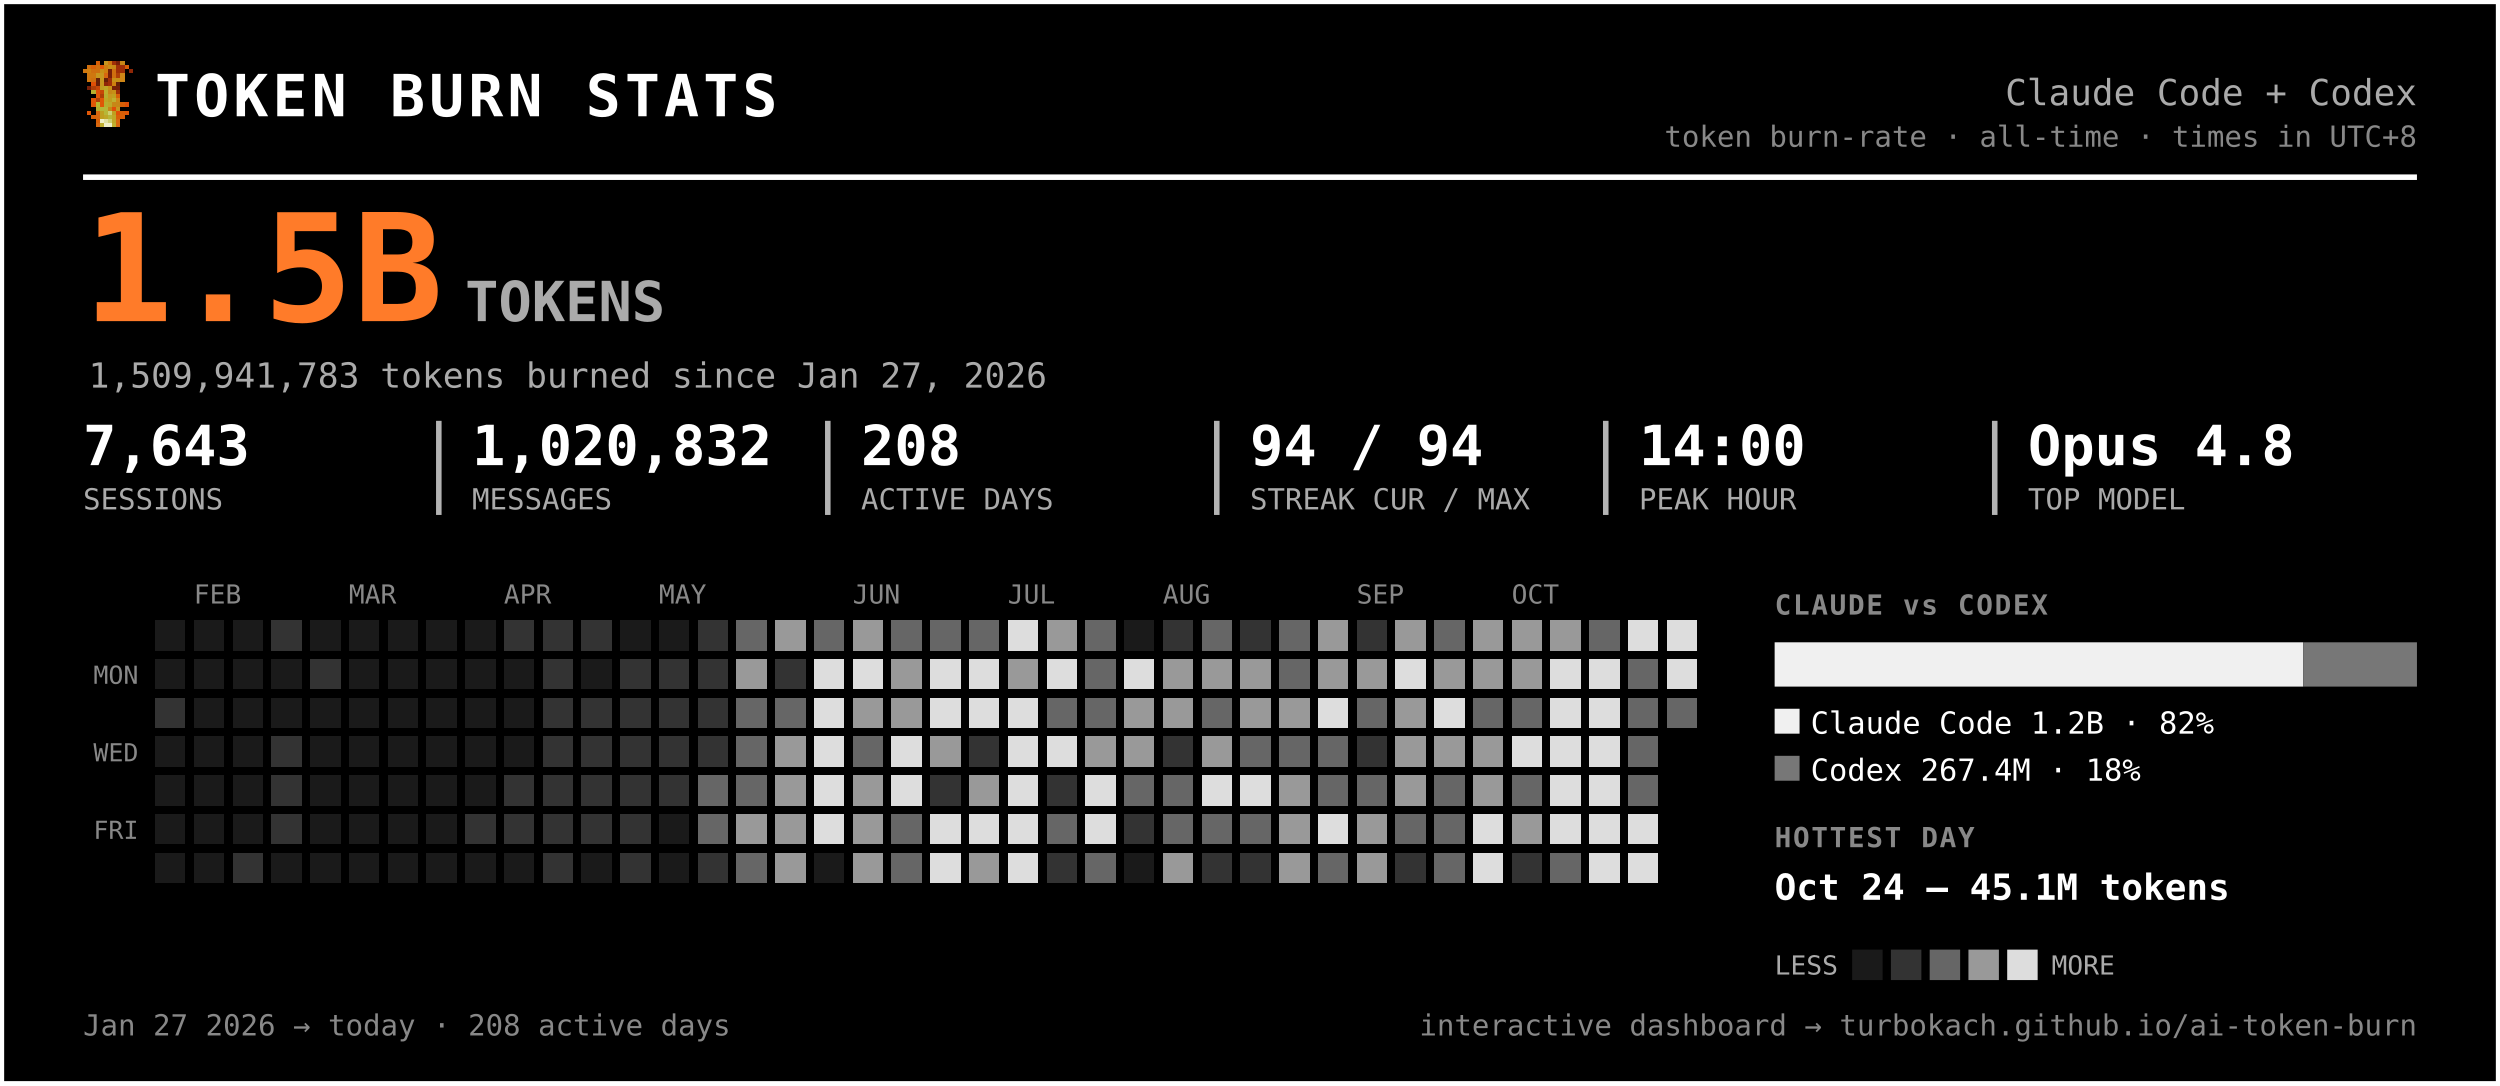
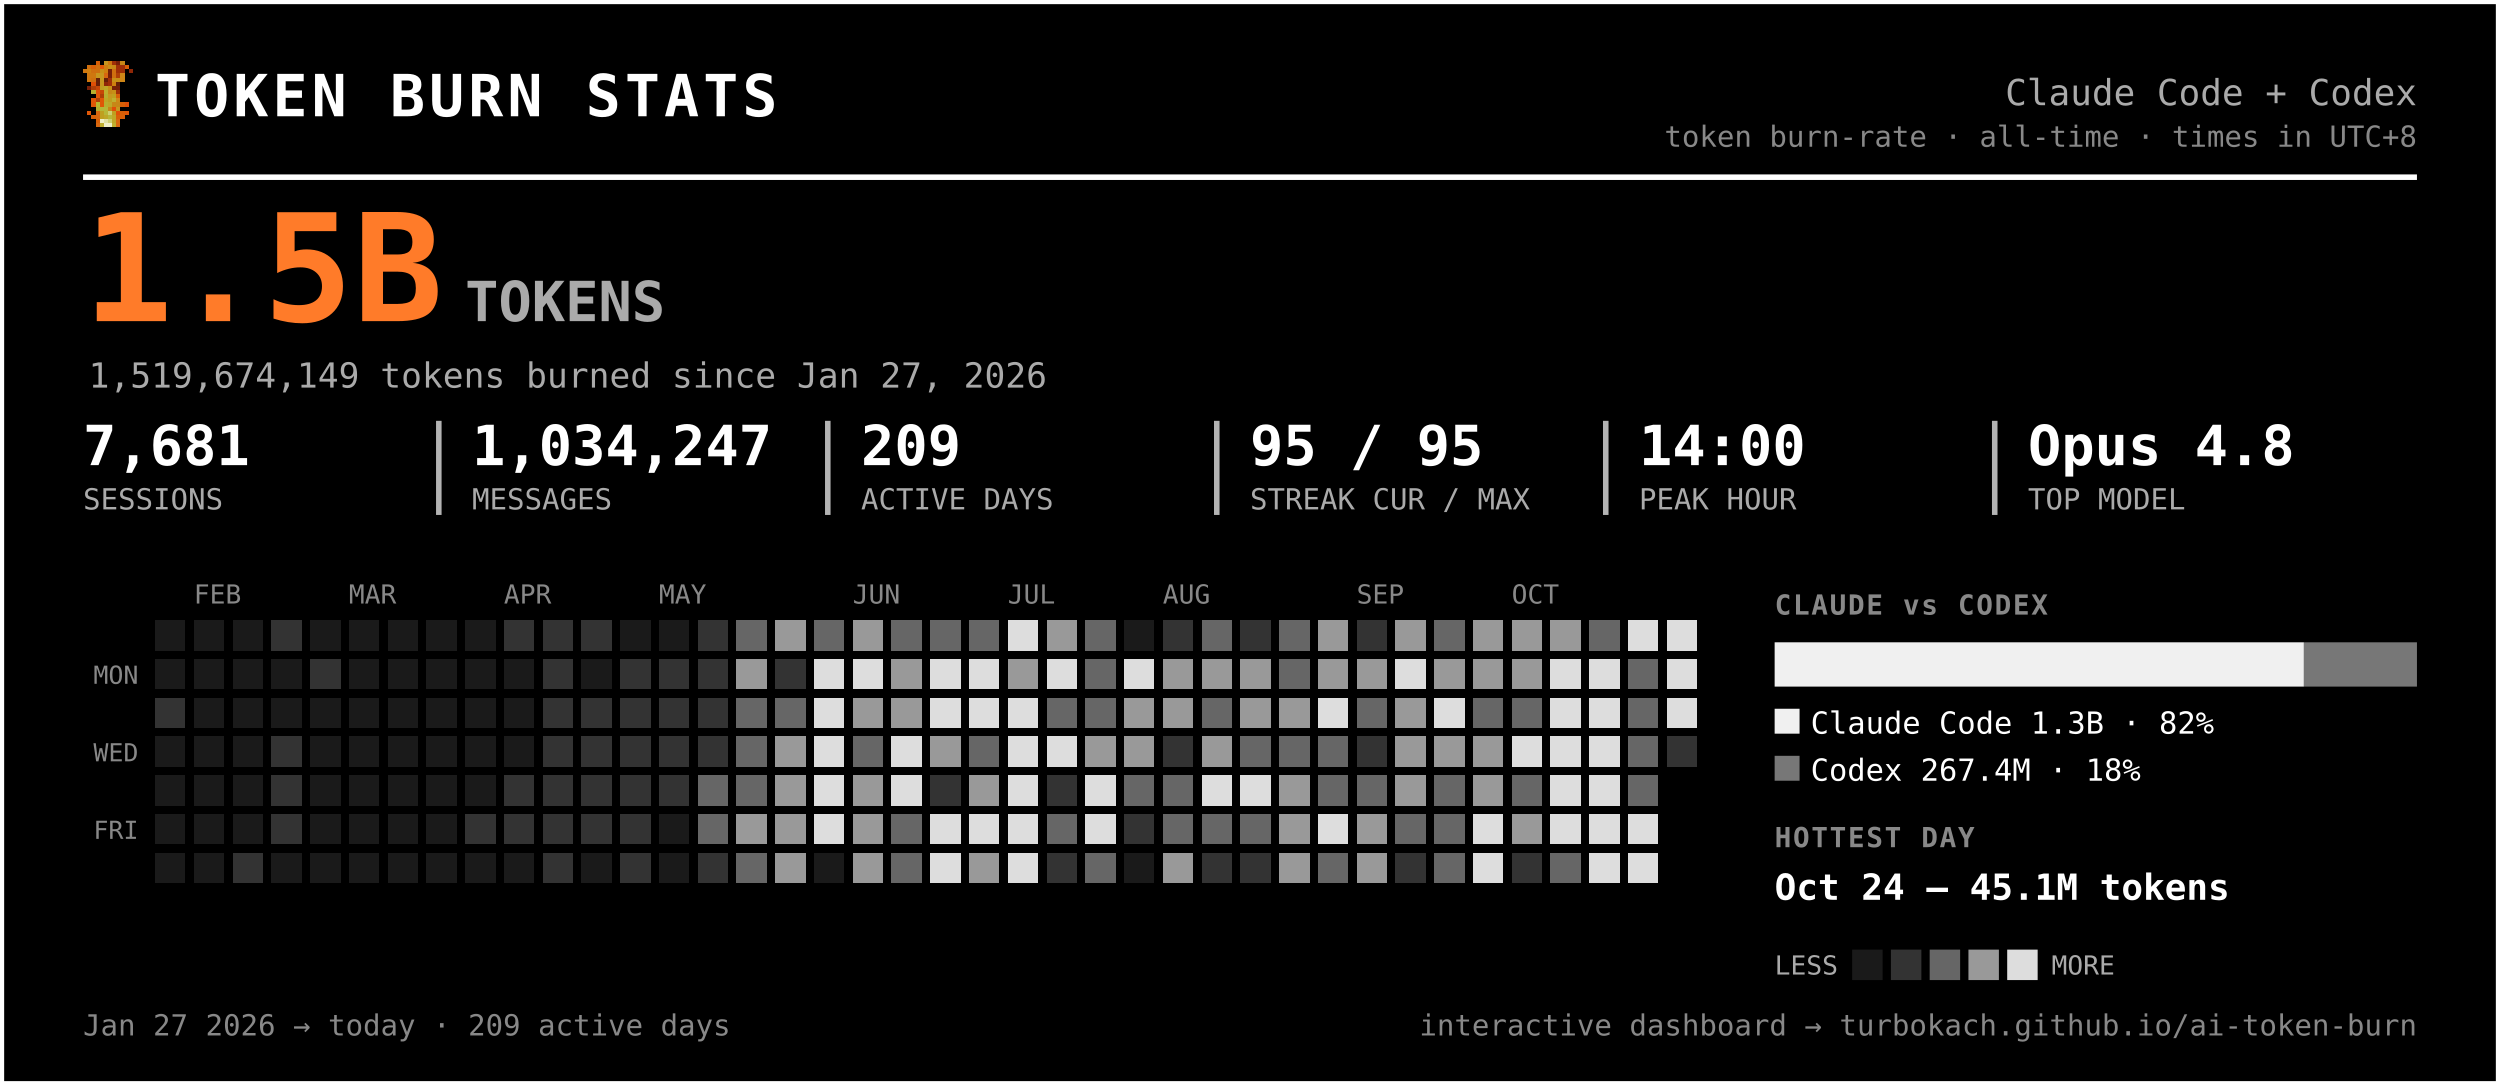
<svg xmlns="http://www.w3.org/2000/svg" width="903" height="392" viewBox="0 0 903 392" font-family="ui-monospace, 'SF Mono', 'Cascadia Code', Menlo, Consolas, monospace" role="img" aria-label="Token burn — Claude Code + Codex">
  <rect x="0.5" y="0.5" width="902" height="391" rx="0" fill="#000000" stroke="#ffffff" stroke-width="2" />
  <g transform="translate(30,22) scale(1.5)" shape-rendering="crispEdges">
    <rect x="3" y="0" width="1" height="1" fill="#d75f07" />
    <rect x="5" y="0" width="1" height="1" fill="#c7971f" />
    <rect x="6" y="0" width="1" height="1" fill="#cf770f" />
    <rect x="7" y="0" width="1" height="1" fill="#9f2f07" />
    <rect x="8" y="0" width="1" height="1" fill="#771f07" />
    <rect x="9" y="0" width="1" height="1" fill="#c78717" />
    <rect x="1" y="1" width="1" height="1" fill="#cf6f0f" />
    <rect x="2" y="1" width="1" height="1" fill="#d75f07" />
    <rect x="3" y="1" width="1" height="1" fill="#cf6f0f" />
    <rect x="4" y="1" width="1" height="1" fill="#df5707" />
    <rect x="5" y="1" width="1" height="1" fill="#cf7f0f" />
    <rect x="6" y="1" width="1" height="1" fill="#c78f17" />
    <rect x="7" y="1" width="1" height="1" fill="#c78717" />
    <rect x="8" y="1" width="1" height="1" fill="#9f2f07" />
    <rect x="9" y="1" width="1" height="1" fill="#9f2f07" />
    <rect x="10" y="1" width="1" height="1" fill="#d75f07" />
    <rect x="0" y="2" width="1" height="1" fill="#cf770f" />
    <rect x="1" y="2" width="1" height="1" fill="#cf7f0f" />
    <rect x="2" y="2" width="1" height="1" fill="#cf6f0f" />
    <rect x="3" y="2" width="1" height="1" fill="#cf6f0f" />
    <rect x="4" y="2" width="1" height="1" fill="#c78f17" />
    <rect x="5" y="2" width="1" height="1" fill="#cf7f0f" />
    <rect x="6" y="2" width="1" height="1" fill="#771f07" />
    <rect x="7" y="2" width="1" height="1" fill="#cf6f0f" />
    <rect x="8" y="2" width="1" height="1" fill="#9f2f07" />
    <rect x="9" y="2" width="1" height="1" fill="#9f2f07" />
    <rect x="11" y="2" width="1" height="1" fill="#8f2707" />
    <rect x="1" y="3" width="1" height="1" fill="#cf770f" />
    <rect x="2" y="3" width="1" height="1" fill="#cf770f" />
    <rect x="3" y="3" width="1" height="1" fill="#c7971f" />
    <rect x="4" y="3" width="1" height="1" fill="#c7971f" />
    <rect x="5" y="3" width="1" height="1" fill="#d7670f" />
    <rect x="6" y="3" width="1" height="1" fill="#771f07" />
    <rect x="7" y="3" width="1" height="1" fill="#cf6f0f" />
    <rect x="8" y="3" width="1" height="1" fill="#af3f07" />
    <rect x="9" y="3" width="1" height="1" fill="#cf8717" />
    <rect x="1" y="4" width="1" height="1" fill="#cf770f" />
    <rect x="2" y="4" width="1" height="1" fill="#cf6f0f" />
    <rect x="3" y="4" width="1" height="1" fill="#671f07" />
    <rect x="4" y="4" width="1" height="1" fill="#c7971f" />
    <rect x="5" y="4" width="1" height="1" fill="#671f07" />
    <rect x="6" y="4" width="1" height="1" fill="#9f2f07" />
    <rect x="7" y="4" width="1" height="1" fill="#c78f17" />
    <rect x="8" y="4" width="1" height="1" fill="#c78f17" />
    <rect x="9" y="4" width="1" height="1" fill="#cf8717" />
    <rect x="2" y="5" width="1" height="1" fill="#df4f07" />
    <rect x="3" y="5" width="1" height="1" fill="#671f07" />
    <rect x="4" y="5" width="1" height="1" fill="#c7971f" />
    <rect x="5" y="5" width="1" height="1" fill="#8f2707" />
    <rect x="6" y="5" width="1" height="1" fill="#9f2f07" />
    <rect x="7" y="5" width="1" height="1" fill="#cf7f0f" />
    <rect x="8" y="5" width="1" height="1" fill="#671f07" />
    <rect x="1" y="6" width="1" height="1" fill="#771f07" />
    <rect x="2" y="6" width="1" height="1" fill="#af3f07" />
    <rect x="3" y="6" width="1" height="1" fill="#c74707" />
    <rect x="4" y="6" width="1" height="1" fill="#bf9f1f" />
    <rect x="5" y="6" width="1" height="1" fill="#bfa727" />
    <rect x="6" y="6" width="1" height="1" fill="#c78f17" />
    <rect x="7" y="6" width="1" height="1" fill="#771f07" />
    <rect x="8" y="6" width="1" height="1" fill="#771f07" />
    <rect x="2" y="7" width="1" height="1" fill="#b7af2f" />
    <rect x="3" y="7" width="1" height="1" fill="#df4f07" />
    <rect x="4" y="7" width="1" height="1" fill="#c74707" />
    <rect x="5" y="7" width="1" height="1" fill="#bfaf2f" />
    <rect x="6" y="7" width="1" height="1" fill="#c78717" />
    <rect x="7" y="7" width="1" height="1" fill="#c78f17" />
    <rect x="8" y="7" width="1" height="1" fill="#9f2f07" />
    <rect x="3" y="8" width="1" height="1" fill="#df5707" />
    <rect x="4" y="8" width="1" height="1" fill="#af3f07" />
    <rect x="5" y="8" width="1" height="1" fill="#b7af2f" />
    <rect x="6" y="8" width="1" height="1" fill="#c7971f" />
    <rect x="7" y="8" width="1" height="1" fill="#bf9f1f" />
    <rect x="8" y="8" width="1" height="1" fill="#d75f07" />
    <rect x="2" y="9" width="1" height="1" fill="#df5707" />
    <rect x="3" y="9" width="1" height="1" fill="#af3f07" />
    <rect x="4" y="9" width="1" height="1" fill="#df5707" />
    <rect x="5" y="9" width="1" height="1" fill="#bfa727" />
    <rect x="6" y="9" width="1" height="1" fill="#bf9f1f" />
    <rect x="7" y="9" width="1" height="1" fill="#bfaf2f" />
    <rect x="8" y="9" width="1" height="1" fill="#cf8717" />
    <rect x="2" y="10" width="1" height="1" fill="#df5707" />
    <rect x="3" y="10" width="1" height="1" fill="#b7b72f" />
    <rect x="4" y="10" width="1" height="1" fill="#df5707" />
    <rect x="5" y="10" width="1" height="1" fill="#b7af2f" />
    <rect x="6" y="10" width="1" height="1" fill="#bfa727" />
    <rect x="7" y="10" width="1" height="1" fill="#c78717" />
    <rect x="8" y="10" width="1" height="1" fill="#c78717" />
    <rect x="9" y="10" width="1" height="1" fill="#d75f07" />
    <rect x="10" y="10" width="1" height="1" fill="#df4f07" />
    <rect x="3" y="11" width="1" height="1" fill="#b7af2f" />
    <rect x="4" y="11" width="1" height="1" fill="#b7b737" />
    <rect x="5" y="11" width="1" height="1" fill="#b7b737" />
    <rect x="6" y="11" width="1" height="1" fill="#c78717" />
    <rect x="7" y="11" width="1" height="1" fill="#df4f07" />
    <rect x="8" y="11" width="1" height="1" fill="#c7971f" />
    <rect x="1" y="12" width="1" height="1" fill="#df5707" />
    <rect x="3" y="12" width="1" height="1" fill="#d7670f" />
    <rect x="4" y="12" width="1" height="1" fill="#bf9f1f" />
    <rect x="5" y="12" width="1" height="1" fill="#b7b737" />
    <rect x="6" y="12" width="1" height="1" fill="#cfcf6f" />
    <rect x="7" y="12" width="1" height="1" fill="#bf9f1f" />
    <rect x="8" y="12" width="1" height="1" fill="#df4f07" />
    <rect x="9" y="12" width="1" height="1" fill="#d75f07" />
    <rect x="10" y="12" width="1" height="1" fill="#df5707" />
    <rect x="2" y="13" width="1" height="1" fill="#d75f07" />
    <rect x="3" y="13" width="1" height="1" fill="#d7670f" />
    <rect x="4" y="13" width="1" height="1" fill="#bf9f1f" />
    <rect x="5" y="13" width="1" height="1" fill="#bfa727" />
    <rect x="6" y="13" width="1" height="1" fill="#b7b737" />
    <rect x="7" y="13" width="1" height="1" fill="#bfa727" />
    <rect x="8" y="13" width="1" height="1" fill="#d75f07" />
    <rect x="9" y="13" width="1" height="1" fill="#d75f07" />
    <rect x="3" y="14" width="1" height="1" fill="#d75f07" />
    <rect x="4" y="14" width="1" height="1" fill="#efefc7" />
    <rect x="5" y="14" width="1" height="1" fill="#dfdf9f" />
    <rect x="6" y="14" width="1" height="1" fill="#cfcf6f" />
    <rect x="7" y="14" width="1" height="1" fill="#bfa727" />
    <rect x="8" y="14" width="1" height="1" fill="#d7670f" />
    <rect x="3" y="15" width="1" height="1" fill="#d7670f" />
    <rect x="4" y="15" width="1" height="1" fill="#bfaf2f" />
    <rect x="5" y="15" width="1" height="1" fill="#efefc7" />
    <rect x="6" y="15" width="1" height="1" fill="#efefc7" />
    <rect x="7" y="15" width="1" height="1" fill="#bfaf2f" />
    <rect x="8" y="15" width="1" height="1" fill="#d7670f" />
  </g>
  <text x="56.0" y="42.0" font-size="21" fill="#ffffff" font-weight="800" letter-spacing="1.5">TOKEN BURN STATS</text>
  <text x="873.0" y="38.0" font-size="13" fill="#aaaaaa" text-anchor="end">Claude Code + Codex</text>
  <text x="873.0" y="53.0" font-size="10.5" fill="#888888" text-anchor="end">token burn-rate · all-time · times in UTC+8</text>
  <line x1="30" y1="64" x2="873" y2="64" stroke="#ffffff" stroke-width="2" />
  <text x="30.0" y="116.0" font-size="54" fill="#ff7b29" font-weight="800">1.5B</text>
  <text x="168.0" y="116.0" font-size="20" fill="#aaaaaa" font-weight="600">TOKENS</text>
-   <text x="32.0" y="140.0" font-size="12.5" fill="#aaaaaa">1,509,941,783 tokens burned since Jan 27, 2026</text>
-   <text x="30.0" y="168.0" font-size="20" fill="#ffffff" font-weight="700">7,643</text>
+   <text x="32.0" y="140.0" font-size="12.5" fill="#aaaaaa">1,519,674,149 tokens burned since Jan 27, 2026</text>
+   <text x="30.0" y="168.0" font-size="20" fill="#ffffff" font-weight="700">7,681</text>
  <text x="30.0" y="184.0" font-size="10.5" fill="#aaaaaa">SESSIONS</text>
-   <text x="170.5" y="168.0" font-size="20" fill="#ffffff" font-weight="700">1,020,832</text>
+   <text x="170.5" y="168.0" font-size="20" fill="#ffffff" font-weight="700">1,034,247</text>
  <text x="170.5" y="184.0" font-size="10.5" fill="#aaaaaa">MESSAGES</text>
  <line x1="158.5" y1="152" x2="158.5" y2="186" stroke="#ffffff" stroke-width="2" opacity="0.7" />
-   <text x="311.0" y="168.0" font-size="20" fill="#ffffff" font-weight="700">208</text>
+   <text x="311.0" y="168.0" font-size="20" fill="#ffffff" font-weight="700">209</text>
  <text x="311.0" y="184.0" font-size="10.5" fill="#aaaaaa">ACTIVE DAYS</text>
  <line x1="299.0" y1="152" x2="299.0" y2="186" stroke="#ffffff" stroke-width="2" opacity="0.7" />
-   <text x="451.5" y="168.0" font-size="20" fill="#ffffff" font-weight="700">94 / 94</text>
+   <text x="451.5" y="168.0" font-size="20" fill="#ffffff" font-weight="700">95 / 95</text>
  <text x="451.5" y="184.0" font-size="10.5" fill="#aaaaaa">STREAK CUR / MAX</text>
  <line x1="439.5" y1="152" x2="439.5" y2="186" stroke="#ffffff" stroke-width="2" opacity="0.7" />
  <text x="592.0" y="168.0" font-size="20" fill="#ffffff" font-weight="700">14:00</text>
  <text x="592.0" y="184.0" font-size="10.5" fill="#aaaaaa">PEAK HOUR</text>
  <line x1="580.0" y1="152" x2="580.0" y2="186" stroke="#ffffff" stroke-width="2" opacity="0.7" />
  <text x="732.5" y="168.0" font-size="20" fill="#ffffff" font-weight="700">Opus 4.8</text>
  <text x="732.5" y="184.0" font-size="10.5" fill="#aaaaaa">TOP MODEL</text>
  <line x1="720.5" y1="152" x2="720.5" y2="186" stroke="#ffffff" stroke-width="2" opacity="0.7" />
  <text x="70.0" y="218.0" font-size="9.5" fill="#888888">FEB</text>
  <text x="126.0" y="218.0" font-size="9.5" fill="#888888">MAR</text>
  <text x="182.0" y="218.0" font-size="9.5" fill="#888888">APR</text>
  <text x="238.0" y="218.0" font-size="9.5" fill="#888888">MAY</text>
  <text x="308.0" y="218.0" font-size="9.5" fill="#888888">JUN</text>
  <text x="364.0" y="218.0" font-size="9.5" fill="#888888">JUL</text>
  <text x="420.0" y="218.0" font-size="9.5" fill="#888888">AUG</text>
  <text x="490.0" y="218.0" font-size="9.5" fill="#888888">SEP</text>
  <text x="546.0" y="218.0" font-size="9.5" fill="#888888">OCT</text>
  <text x="50.0" y="247.0" font-size="9" fill="#888888" text-anchor="end">MON</text>
  <text x="50.0" y="275.0" font-size="9" fill="#888888" text-anchor="end">WED</text>
  <text x="50.0" y="303.0" font-size="9" fill="#888888" text-anchor="end">FRI</text>
  <g shape-rendering="crispEdges">
    <rect x="224" y="308" width="11" height="11" rx="0" fill="#333333" />
    <rect x="238" y="252" width="11" height="11" rx="0" fill="#333333" />
    <rect x="252" y="224" width="11" height="11" rx="0" fill="#333333" />
    <rect x="252" y="266" width="11" height="11" rx="0" fill="#333333" />
    <rect x="252" y="280" width="11" height="11" rx="0" fill="#666666" />
    <rect x="252" y="294" width="11" height="11" rx="0" fill="#666666" />
    <rect x="252" y="308" width="11" height="11" rx="0" fill="#333333" />
    <rect x="266" y="224" width="11" height="11" rx="0" fill="#666666" />
    <rect x="266" y="238" width="11" height="11" rx="0" fill="#999999" />
    <rect x="266" y="252" width="11" height="11" rx="0" fill="#666666" />
    <rect x="266" y="266" width="11" height="11" rx="0" fill="#666666" />
    <rect x="266" y="280" width="11" height="11" rx="0" fill="#666666" />
    <rect x="266" y="294" width="11" height="11" rx="0" fill="#999999" />
    <rect x="266" y="308" width="11" height="11" rx="0" fill="#666666" />
    <rect x="280" y="224" width="11" height="11" rx="0" fill="#999999" />
    <rect x="280" y="238" width="11" height="11" rx="0" fill="#333333" />
    <rect x="280" y="252" width="11" height="11" rx="0" fill="#666666" />
    <rect x="280" y="266" width="11" height="11" rx="0" fill="#999999" />
    <rect x="280" y="280" width="11" height="11" rx="0" fill="#999999" />
    <rect x="280" y="294" width="11" height="11" rx="0" fill="#999999" />
    <rect x="280" y="308" width="11" height="11" rx="0" fill="#999999" />
    <rect x="294" y="224" width="11" height="11" rx="0" fill="#666666" />
    <rect x="294" y="238" width="11" height="11" rx="0" fill="#dddddd" />
    <rect x="294" y="252" width="11" height="11" rx="0" fill="#dddddd" />
    <rect x="294" y="266" width="11" height="11" rx="0" fill="#dddddd" />
    <rect x="294" y="280" width="11" height="11" rx="0" fill="#dddddd" />
    <rect x="294" y="294" width="11" height="11" rx="0" fill="#dddddd" />
    <rect x="308" y="224" width="11" height="11" rx="0" fill="#999999" />
    <rect x="308" y="238" width="11" height="11" rx="0" fill="#dddddd" />
    <rect x="308" y="252" width="11" height="11" rx="0" fill="#999999" />
    <rect x="308" y="266" width="11" height="11" rx="0" fill="#666666" />
    <rect x="308" y="280" width="11" height="11" rx="0" fill="#999999" />
    <rect x="308" y="294" width="11" height="11" rx="0" fill="#999999" />
    <rect x="308" y="308" width="11" height="11" rx="0" fill="#999999" />
    <rect x="322" y="224" width="11" height="11" rx="0" fill="#666666" />
    <rect x="322" y="238" width="11" height="11" rx="0" fill="#999999" />
    <rect x="322" y="252" width="11" height="11" rx="0" fill="#999999" />
    <rect x="322" y="266" width="11" height="11" rx="0" fill="#dddddd" />
    <rect x="322" y="280" width="11" height="11" rx="0" fill="#dddddd" />
    <rect x="322" y="294" width="11" height="11" rx="0" fill="#666666" />
    <rect x="322" y="308" width="11" height="11" rx="0" fill="#666666" />
    <rect x="336" y="224" width="11" height="11" rx="0" fill="#666666" />
    <rect x="336" y="238" width="11" height="11" rx="0" fill="#dddddd" />
    <rect x="336" y="252" width="11" height="11" rx="0" fill="#dddddd" />
    <rect x="336" y="266" width="11" height="11" rx="0" fill="#999999" />
    <rect x="336" y="280" width="11" height="11" rx="0" fill="#333333" />
    <rect x="336" y="294" width="11" height="11" rx="0" fill="#dddddd" />
    <rect x="336" y="308" width="11" height="11" rx="0" fill="#dddddd" />
    <rect x="350" y="224" width="11" height="11" rx="0" fill="#666666" />
    <rect x="350" y="238" width="11" height="11" rx="0" fill="#dddddd" />
    <rect x="350" y="252" width="11" height="11" rx="0" fill="#dddddd" />
-     <rect x="350" y="266" width="11" height="11" rx="0" fill="#333333" />
+     <rect x="350" y="266" width="11" height="11" rx="0" fill="#666666" />
    <rect x="350" y="280" width="11" height="11" rx="0" fill="#999999" />
    <rect x="350" y="294" width="11" height="11" rx="0" fill="#dddddd" />
    <rect x="350" y="308" width="11" height="11" rx="0" fill="#999999" />
    <rect x="364" y="224" width="11" height="11" rx="0" fill="#dddddd" />
    <rect x="364" y="238" width="11" height="11" rx="0" fill="#999999" />
    <rect x="364" y="252" width="11" height="11" rx="0" fill="#dddddd" />
    <rect x="364" y="266" width="11" height="11" rx="0" fill="#dddddd" />
    <rect x="364" y="280" width="11" height="11" rx="0" fill="#dddddd" />
    <rect x="364" y="294" width="11" height="11" rx="0" fill="#dddddd" />
    <rect x="364" y="308" width="11" height="11" rx="0" fill="#dddddd" />
    <rect x="378" y="224" width="11" height="11" rx="0" fill="#999999" />
    <rect x="378" y="238" width="11" height="11" rx="0" fill="#dddddd" />
    <rect x="378" y="252" width="11" height="11" rx="0" fill="#666666" />
    <rect x="378" y="266" width="11" height="11" rx="0" fill="#dddddd" />
    <rect x="378" y="280" width="11" height="11" rx="0" fill="#333333" />
    <rect x="378" y="294" width="11" height="11" rx="0" fill="#666666" />
    <rect x="378" y="308" width="11" height="11" rx="0" fill="#333333" />
    <rect x="392" y="224" width="11" height="11" rx="0" fill="#666666" />
    <rect x="392" y="238" width="11" height="11" rx="0" fill="#666666" />
    <rect x="392" y="252" width="11" height="11" rx="0" fill="#666666" />
    <rect x="392" y="266" width="11" height="11" rx="0" fill="#999999" />
    <rect x="392" y="280" width="11" height="11" rx="0" fill="#dddddd" />
    <rect x="392" y="294" width="11" height="11" rx="0" fill="#dddddd" />
    <rect x="392" y="308" width="11" height="11" rx="0" fill="#666666" />
    <rect x="406" y="238" width="11" height="11" rx="0" fill="#dddddd" />
    <rect x="406" y="252" width="11" height="11" rx="0" fill="#999999" />
    <rect x="406" y="266" width="11" height="11" rx="0" fill="#999999" />
    <rect x="406" y="280" width="11" height="11" rx="0" fill="#666666" />
    <rect x="406" y="294" width="11" height="11" rx="0" fill="#333333" />
    <rect x="420" y="224" width="11" height="11" rx="0" fill="#333333" />
    <rect x="420" y="238" width="11" height="11" rx="0" fill="#999999" />
    <rect x="420" y="252" width="11" height="11" rx="0" fill="#999999" />
    <rect x="420" y="266" width="11" height="11" rx="0" fill="#333333" />
    <rect x="420" y="280" width="11" height="11" rx="0" fill="#666666" />
    <rect x="420" y="294" width="11" height="11" rx="0" fill="#666666" />
    <rect x="420" y="308" width="11" height="11" rx="0" fill="#999999" />
    <rect x="434" y="224" width="11" height="11" rx="0" fill="#666666" />
    <rect x="434" y="238" width="11" height="11" rx="0" fill="#999999" />
    <rect x="434" y="252" width="11" height="11" rx="0" fill="#666666" />
    <rect x="434" y="266" width="11" height="11" rx="0" fill="#999999" />
    <rect x="434" y="280" width="11" height="11" rx="0" fill="#dddddd" />
    <rect x="434" y="294" width="11" height="11" rx="0" fill="#666666" />
    <rect x="434" y="308" width="11" height="11" rx="0" fill="#333333" />
    <rect x="448" y="224" width="11" height="11" rx="0" fill="#333333" />
    <rect x="448" y="238" width="11" height="11" rx="0" fill="#999999" />
    <rect x="448" y="252" width="11" height="11" rx="0" fill="#999999" />
    <rect x="448" y="266" width="11" height="11" rx="0" fill="#666666" />
    <rect x="448" y="280" width="11" height="11" rx="0" fill="#dddddd" />
    <rect x="448" y="294" width="11" height="11" rx="0" fill="#666666" />
    <rect x="448" y="308" width="11" height="11" rx="0" fill="#333333" />
    <rect x="462" y="224" width="11" height="11" rx="0" fill="#666666" />
    <rect x="462" y="238" width="11" height="11" rx="0" fill="#666666" />
    <rect x="462" y="252" width="11" height="11" rx="0" fill="#999999" />
    <rect x="462" y="266" width="11" height="11" rx="0" fill="#666666" />
    <rect x="462" y="280" width="11" height="11" rx="0" fill="#999999" />
    <rect x="462" y="294" width="11" height="11" rx="0" fill="#999999" />
    <rect x="462" y="308" width="11" height="11" rx="0" fill="#999999" />
    <rect x="476" y="224" width="11" height="11" rx="0" fill="#999999" />
    <rect x="476" y="238" width="11" height="11" rx="0" fill="#999999" />
    <rect x="476" y="252" width="11" height="11" rx="0" fill="#dddddd" />
    <rect x="476" y="266" width="11" height="11" rx="0" fill="#666666" />
    <rect x="476" y="280" width="11" height="11" rx="0" fill="#666666" />
    <rect x="476" y="294" width="11" height="11" rx="0" fill="#dddddd" />
    <rect x="476" y="308" width="11" height="11" rx="0" fill="#666666" />
    <rect x="490" y="224" width="11" height="11" rx="0" fill="#333333" />
    <rect x="490" y="238" width="11" height="11" rx="0" fill="#999999" />
    <rect x="490" y="252" width="11" height="11" rx="0" fill="#666666" />
    <rect x="490" y="266" width="11" height="11" rx="0" fill="#333333" />
    <rect x="490" y="280" width="11" height="11" rx="0" fill="#666666" />
    <rect x="490" y="294" width="11" height="11" rx="0" fill="#999999" />
    <rect x="490" y="308" width="11" height="11" rx="0" fill="#999999" />
    <rect x="504" y="224" width="11" height="11" rx="0" fill="#999999" />
    <rect x="504" y="238" width="11" height="11" rx="0" fill="#dddddd" />
    <rect x="504" y="252" width="11" height="11" rx="0" fill="#999999" />
    <rect x="504" y="266" width="11" height="11" rx="0" fill="#999999" />
    <rect x="504" y="280" width="11" height="11" rx="0" fill="#999999" />
    <rect x="504" y="294" width="11" height="11" rx="0" fill="#666666" />
    <rect x="504" y="308" width="11" height="11" rx="0" fill="#333333" />
    <rect x="518" y="224" width="11" height="11" rx="0" fill="#666666" />
    <rect x="518" y="238" width="11" height="11" rx="0" fill="#999999" />
    <rect x="518" y="252" width="11" height="11" rx="0" fill="#dddddd" />
    <rect x="518" y="266" width="11" height="11" rx="0" fill="#999999" />
    <rect x="518" y="280" width="11" height="11" rx="0" fill="#666666" />
    <rect x="518" y="294" width="11" height="11" rx="0" fill="#666666" />
    <rect x="518" y="308" width="11" height="11" rx="0" fill="#666666" />
    <rect x="532" y="224" width="11" height="11" rx="0" fill="#999999" />
    <rect x="532" y="238" width="11" height="11" rx="0" fill="#999999" />
    <rect x="532" y="252" width="11" height="11" rx="0" fill="#666666" />
    <rect x="532" y="266" width="11" height="11" rx="0" fill="#999999" />
    <rect x="532" y="280" width="11" height="11" rx="0" fill="#999999" />
    <rect x="532" y="294" width="11" height="11" rx="0" fill="#dddddd" />
    <rect x="532" y="308" width="11" height="11" rx="0" fill="#dddddd" />
    <rect x="546" y="224" width="11" height="11" rx="0" fill="#999999" />
    <rect x="546" y="238" width="11" height="11" rx="0" fill="#999999" />
    <rect x="546" y="252" width="11" height="11" rx="0" fill="#666666" />
    <rect x="546" y="266" width="11" height="11" rx="0" fill="#dddddd" />
    <rect x="546" y="280" width="11" height="11" rx="0" fill="#666666" />
    <rect x="546" y="294" width="11" height="11" rx="0" fill="#999999" />
    <rect x="546" y="308" width="11" height="11" rx="0" fill="#333333" />
    <rect x="560" y="224" width="11" height="11" rx="0" fill="#999999" />
    <rect x="560" y="238" width="11" height="11" rx="0" fill="#dddddd" />
    <rect x="560" y="252" width="11" height="11" rx="0" fill="#dddddd" />
    <rect x="560" y="266" width="11" height="11" rx="0" fill="#dddddd" />
    <rect x="560" y="280" width="11" height="11" rx="0" fill="#dddddd" />
    <rect x="560" y="294" width="11" height="11" rx="0" fill="#dddddd" />
    <rect x="560" y="308" width="11" height="11" rx="0" fill="#666666" />
    <rect x="574" y="224" width="11" height="11" rx="0" fill="#666666" />
    <rect x="574" y="238" width="11" height="11" rx="0" fill="#dddddd" />
    <rect x="574" y="252" width="11" height="11" rx="0" fill="#dddddd" />
    <rect x="574" y="266" width="11" height="11" rx="0" fill="#dddddd" />
    <rect x="574" y="280" width="11" height="11" rx="0" fill="#dddddd" />
    <rect x="574" y="294" width="11" height="11" rx="0" fill="#dddddd" />
    <rect x="574" y="308" width="11" height="11" rx="0" fill="#dddddd" />
    <rect x="588" y="224" width="11" height="11" rx="0" fill="#dddddd" />
    <rect x="588" y="238" width="11" height="11" rx="0" fill="#666666" />
    <rect x="588" y="252" width="11" height="11" rx="0" fill="#666666" />
    <rect x="588" y="266" width="11" height="11" rx="0" fill="#666666" />
    <rect x="588" y="280" width="11" height="11" rx="0" fill="#666666" />
    <rect x="588" y="294" width="11" height="11" rx="0" fill="#dddddd" />
    <rect x="588" y="308" width="11" height="11" rx="0" fill="#dddddd" />
    <rect x="602" y="224" width="11" height="11" rx="0" fill="#dddddd" />
    <rect x="602" y="238" width="11" height="11" rx="0" fill="#dddddd" />
-     <rect x="602" y="252" width="11" height="11" rx="0" fill="#666666" />
+     <rect x="602" y="252" width="11" height="11" rx="0" fill="#dddddd" />
+     <rect x="602" y="266" width="11" height="11" rx="0" fill="#333333" />
    <rect x="56" y="252" width="11" height="11" rx="0" fill="#333333" />
    <rect x="84" y="308" width="11" height="11" rx="0" fill="#333333" />
    <rect x="98" y="224" width="11" height="11" rx="0" fill="#333333" />
    <rect x="98" y="266" width="11" height="11" rx="0" fill="#333333" />
    <rect x="98" y="280" width="11" height="11" rx="0" fill="#333333" />
    <rect x="98" y="294" width="11" height="11" rx="0" fill="#333333" />
    <rect x="112" y="238" width="11" height="11" rx="0" fill="#333333" />
    <rect x="168" y="294" width="11" height="11" rx="0" fill="#333333" />
    <rect x="182" y="224" width="11" height="11" rx="0" fill="#333333" />
    <rect x="182" y="280" width="11" height="11" rx="0" fill="#333333" />
    <rect x="182" y="294" width="11" height="11" rx="0" fill="#333333" />
    <rect x="196" y="224" width="11" height="11" rx="0" fill="#333333" />
    <rect x="196" y="238" width="11" height="11" rx="0" fill="#333333" />
    <rect x="196" y="252" width="11" height="11" rx="0" fill="#333333" />
    <rect x="196" y="266" width="11" height="11" rx="0" fill="#333333" />
    <rect x="196" y="280" width="11" height="11" rx="0" fill="#333333" />
    <rect x="196" y="294" width="11" height="11" rx="0" fill="#333333" />
    <rect x="196" y="308" width="11" height="11" rx="0" fill="#333333" />
    <rect x="210" y="224" width="11" height="11" rx="0" fill="#333333" />
    <rect x="210" y="252" width="11" height="11" rx="0" fill="#333333" />
    <rect x="210" y="266" width="11" height="11" rx="0" fill="#333333" />
    <rect x="210" y="280" width="11" height="11" rx="0" fill="#333333" />
    <rect x="210" y="294" width="11" height="11" rx="0" fill="#333333" />
    <rect x="224" y="238" width="11" height="11" rx="0" fill="#333333" />
    <rect x="224" y="252" width="11" height="11" rx="0" fill="#333333" />
    <rect x="224" y="266" width="11" height="11" rx="0" fill="#333333" />
    <rect x="224" y="280" width="11" height="11" rx="0" fill="#333333" />
    <rect x="224" y="294" width="11" height="11" rx="0" fill="#333333" />
    <rect x="238" y="238" width="11" height="11" rx="0" fill="#333333" />
    <rect x="238" y="266" width="11" height="11" rx="0" fill="#333333" />
    <rect x="238" y="280" width="11" height="11" rx="0" fill="#333333" />
    <rect x="252" y="238" width="11" height="11" rx="0" fill="#333333" />
    <rect x="252" y="252" width="11" height="11" rx="0" fill="#333333" />
    <rect x="56" y="224" width="11" height="11" rx="0" fill="#1a1a1a" />
    <rect x="56" y="238" width="11" height="11" rx="0" fill="#1a1a1a" />
    <rect x="56" y="266" width="11" height="11" rx="0" fill="#1a1a1a" />
    <rect x="56" y="280" width="11" height="11" rx="0" fill="#1a1a1a" />
    <rect x="56" y="294" width="11" height="11" rx="0" fill="#1a1a1a" />
    <rect x="56" y="308" width="11" height="11" rx="0" fill="#1a1a1a" />
    <rect x="70" y="224" width="11" height="11" rx="0" fill="#1a1a1a" />
    <rect x="70" y="238" width="11" height="11" rx="0" fill="#1a1a1a" />
    <rect x="70" y="252" width="11" height="11" rx="0" fill="#1a1a1a" />
    <rect x="70" y="266" width="11" height="11" rx="0" fill="#1a1a1a" />
    <rect x="70" y="280" width="11" height="11" rx="0" fill="#1a1a1a" />
    <rect x="70" y="294" width="11" height="11" rx="0" fill="#1a1a1a" />
    <rect x="70" y="308" width="11" height="11" rx="0" fill="#1a1a1a" />
    <rect x="84" y="224" width="11" height="11" rx="0" fill="#1a1a1a" />
    <rect x="84" y="238" width="11" height="11" rx="0" fill="#1a1a1a" />
    <rect x="84" y="252" width="11" height="11" rx="0" fill="#1a1a1a" />
    <rect x="84" y="266" width="11" height="11" rx="0" fill="#1a1a1a" />
    <rect x="84" y="280" width="11" height="11" rx="0" fill="#1a1a1a" />
    <rect x="84" y="294" width="11" height="11" rx="0" fill="#1a1a1a" />
    <rect x="98" y="238" width="11" height="11" rx="0" fill="#1a1a1a" />
    <rect x="98" y="252" width="11" height="11" rx="0" fill="#1a1a1a" />
    <rect x="98" y="308" width="11" height="11" rx="0" fill="#1a1a1a" />
    <rect x="112" y="224" width="11" height="11" rx="0" fill="#1a1a1a" />
    <rect x="112" y="252" width="11" height="11" rx="0" fill="#1a1a1a" />
    <rect x="112" y="266" width="11" height="11" rx="0" fill="#1a1a1a" />
    <rect x="112" y="280" width="11" height="11" rx="0" fill="#1a1a1a" />
    <rect x="112" y="294" width="11" height="11" rx="0" fill="#1a1a1a" />
    <rect x="112" y="308" width="11" height="11" rx="0" fill="#1a1a1a" />
    <rect x="126" y="224" width="11" height="11" rx="0" fill="#1a1a1a" />
    <rect x="126" y="238" width="11" height="11" rx="0" fill="#1a1a1a" />
    <rect x="126" y="252" width="11" height="11" rx="0" fill="#1a1a1a" />
    <rect x="126" y="266" width="11" height="11" rx="0" fill="#1a1a1a" />
    <rect x="126" y="280" width="11" height="11" rx="0" fill="#1a1a1a" />
    <rect x="126" y="294" width="11" height="11" rx="0" fill="#1a1a1a" />
    <rect x="126" y="308" width="11" height="11" rx="0" fill="#1a1a1a" />
    <rect x="140" y="224" width="11" height="11" rx="0" fill="#1a1a1a" />
    <rect x="140" y="238" width="11" height="11" rx="0" fill="#1a1a1a" />
    <rect x="140" y="252" width="11" height="11" rx="0" fill="#1a1a1a" />
    <rect x="140" y="266" width="11" height="11" rx="0" fill="#1a1a1a" />
    <rect x="140" y="280" width="11" height="11" rx="0" fill="#1a1a1a" />
    <rect x="140" y="294" width="11" height="11" rx="0" fill="#1a1a1a" />
    <rect x="140" y="308" width="11" height="11" rx="0" fill="#1a1a1a" />
    <rect x="154" y="224" width="11" height="11" rx="0" fill="#1a1a1a" />
    <rect x="154" y="238" width="11" height="11" rx="0" fill="#1a1a1a" />
    <rect x="154" y="252" width="11" height="11" rx="0" fill="#1a1a1a" />
    <rect x="154" y="266" width="11" height="11" rx="0" fill="#1a1a1a" />
    <rect x="154" y="280" width="11" height="11" rx="0" fill="#1a1a1a" />
    <rect x="154" y="294" width="11" height="11" rx="0" fill="#1a1a1a" />
    <rect x="154" y="308" width="11" height="11" rx="0" fill="#1a1a1a" />
    <rect x="168" y="224" width="11" height="11" rx="0" fill="#1a1a1a" />
    <rect x="168" y="238" width="11" height="11" rx="0" fill="#1a1a1a" />
    <rect x="168" y="252" width="11" height="11" rx="0" fill="#1a1a1a" />
    <rect x="168" y="266" width="11" height="11" rx="0" fill="#1a1a1a" />
    <rect x="168" y="280" width="11" height="11" rx="0" fill="#1a1a1a" />
    <rect x="168" y="308" width="11" height="11" rx="0" fill="#1a1a1a" />
    <rect x="182" y="238" width="11" height="11" rx="0" fill="#1a1a1a" />
    <rect x="182" y="252" width="11" height="11" rx="0" fill="#1a1a1a" />
    <rect x="182" y="266" width="11" height="11" rx="0" fill="#1a1a1a" />
    <rect x="182" y="308" width="11" height="11" rx="0" fill="#1a1a1a" />
    <rect x="210" y="238" width="11" height="11" rx="0" fill="#1a1a1a" />
    <rect x="210" y="308" width="11" height="11" rx="0" fill="#1a1a1a" />
    <rect x="224" y="224" width="11" height="11" rx="0" fill="#1a1a1a" />
    <rect x="238" y="224" width="11" height="11" rx="0" fill="#1a1a1a" />
    <rect x="238" y="294" width="11" height="11" rx="0" fill="#1a1a1a" />
    <rect x="238" y="308" width="11" height="11" rx="0" fill="#1a1a1a" />
    <rect x="294" y="308" width="11" height="11" rx="0" fill="#1a1a1a" />
    <rect x="406" y="224" width="11" height="11" rx="0" fill="#1a1a1a" />
    <rect x="406" y="308" width="11" height="11" rx="0" fill="#1a1a1a" />
  </g>
  <text x="641.0" y="222.0" font-size="10" fill="#888888" font-weight="700" letter-spacing="0.6">CLAUDE vs CODEX</text>
-   <path d="M641.00,232 H831.91 L831.91,232 V248.00 L831.91,248.00 H641.00 L641.00,248.00 V232.00 L641.00,232.00 Z" fill="#f0f0f0" />
-   <path d="M831.91,232 H873.00 L873.00,232 V248.00 L873.00,248.00 H831.91 L831.91,248.00 V232.00 L831.91,232.00 Z" fill="#777777" />
+   <path d="M641.00,232 H832.17 L832.17,232 V248.00 L832.17,248.00 H641.00 L641.00,248.00 V232.00 L641.00,232.00 Z" fill="#f0f0f0" />
+   <path d="M832.17,232 H873.00 L873.00,232 V248.00 L873.00,248.00 H832.17 L832.17,248.00 V232.00 L832.17,232.00 Z" fill="#777777" />
  <rect x="641" y="256" width="9" height="9" rx="0" fill="#f0f0f0" />
-   <text x="654.0" y="265.0" font-size="11" fill="#ffffff">Claude Code  1.2B · 82%</text>
+   <text x="654.0" y="265.0" font-size="11" fill="#ffffff">Claude Code  1.3B · 82%</text>
  <rect x="641" y="273" width="9" height="9" rx="0" fill="#777777" />
  <text x="654.0" y="282.0" font-size="11" fill="#ffffff">Codex  267.4M · 18%</text>
  <text x="641.0" y="306.0" font-size="10" fill="#888888" font-weight="700" letter-spacing="0.6">HOTTEST DAY</text>
  <text x="641.0" y="325.0" font-size="13" fill="#ffffff" font-weight="600">Oct 24 — 45.1M tokens</text>
  <text x="641.0" y="352.0" font-size="9.5" fill="#aaaaaa">LESS</text>
  <rect x="669" y="343" width="11" height="11" rx="0" fill="#1a1a1a" />
  <rect x="683" y="343" width="11" height="11" rx="0" fill="#333333" />
  <rect x="697" y="343" width="11" height="11" rx="0" fill="#666666" />
  <rect x="711" y="343" width="11" height="11" rx="0" fill="#999999" />
  <rect x="725" y="343" width="11" height="11" rx="0" fill="#dddddd" />
  <text x="741.0" y="352.0" font-size="9.5" fill="#aaaaaa">MORE</text>
-   <text x="30.0" y="374.0" font-size="10.5" fill="#888888">Jan 27 2026 → today  ·  208 active days</text>
+   <text x="30.0" y="374.0" font-size="10.5" fill="#888888">Jan 27 2026 → today  ·  209 active days</text>
  <text x="873.0" y="374.0" font-size="10.5" fill="#888888" text-anchor="end">interactive dashboard → turbokach.github.io/ai-token-burn</text>
</svg>
